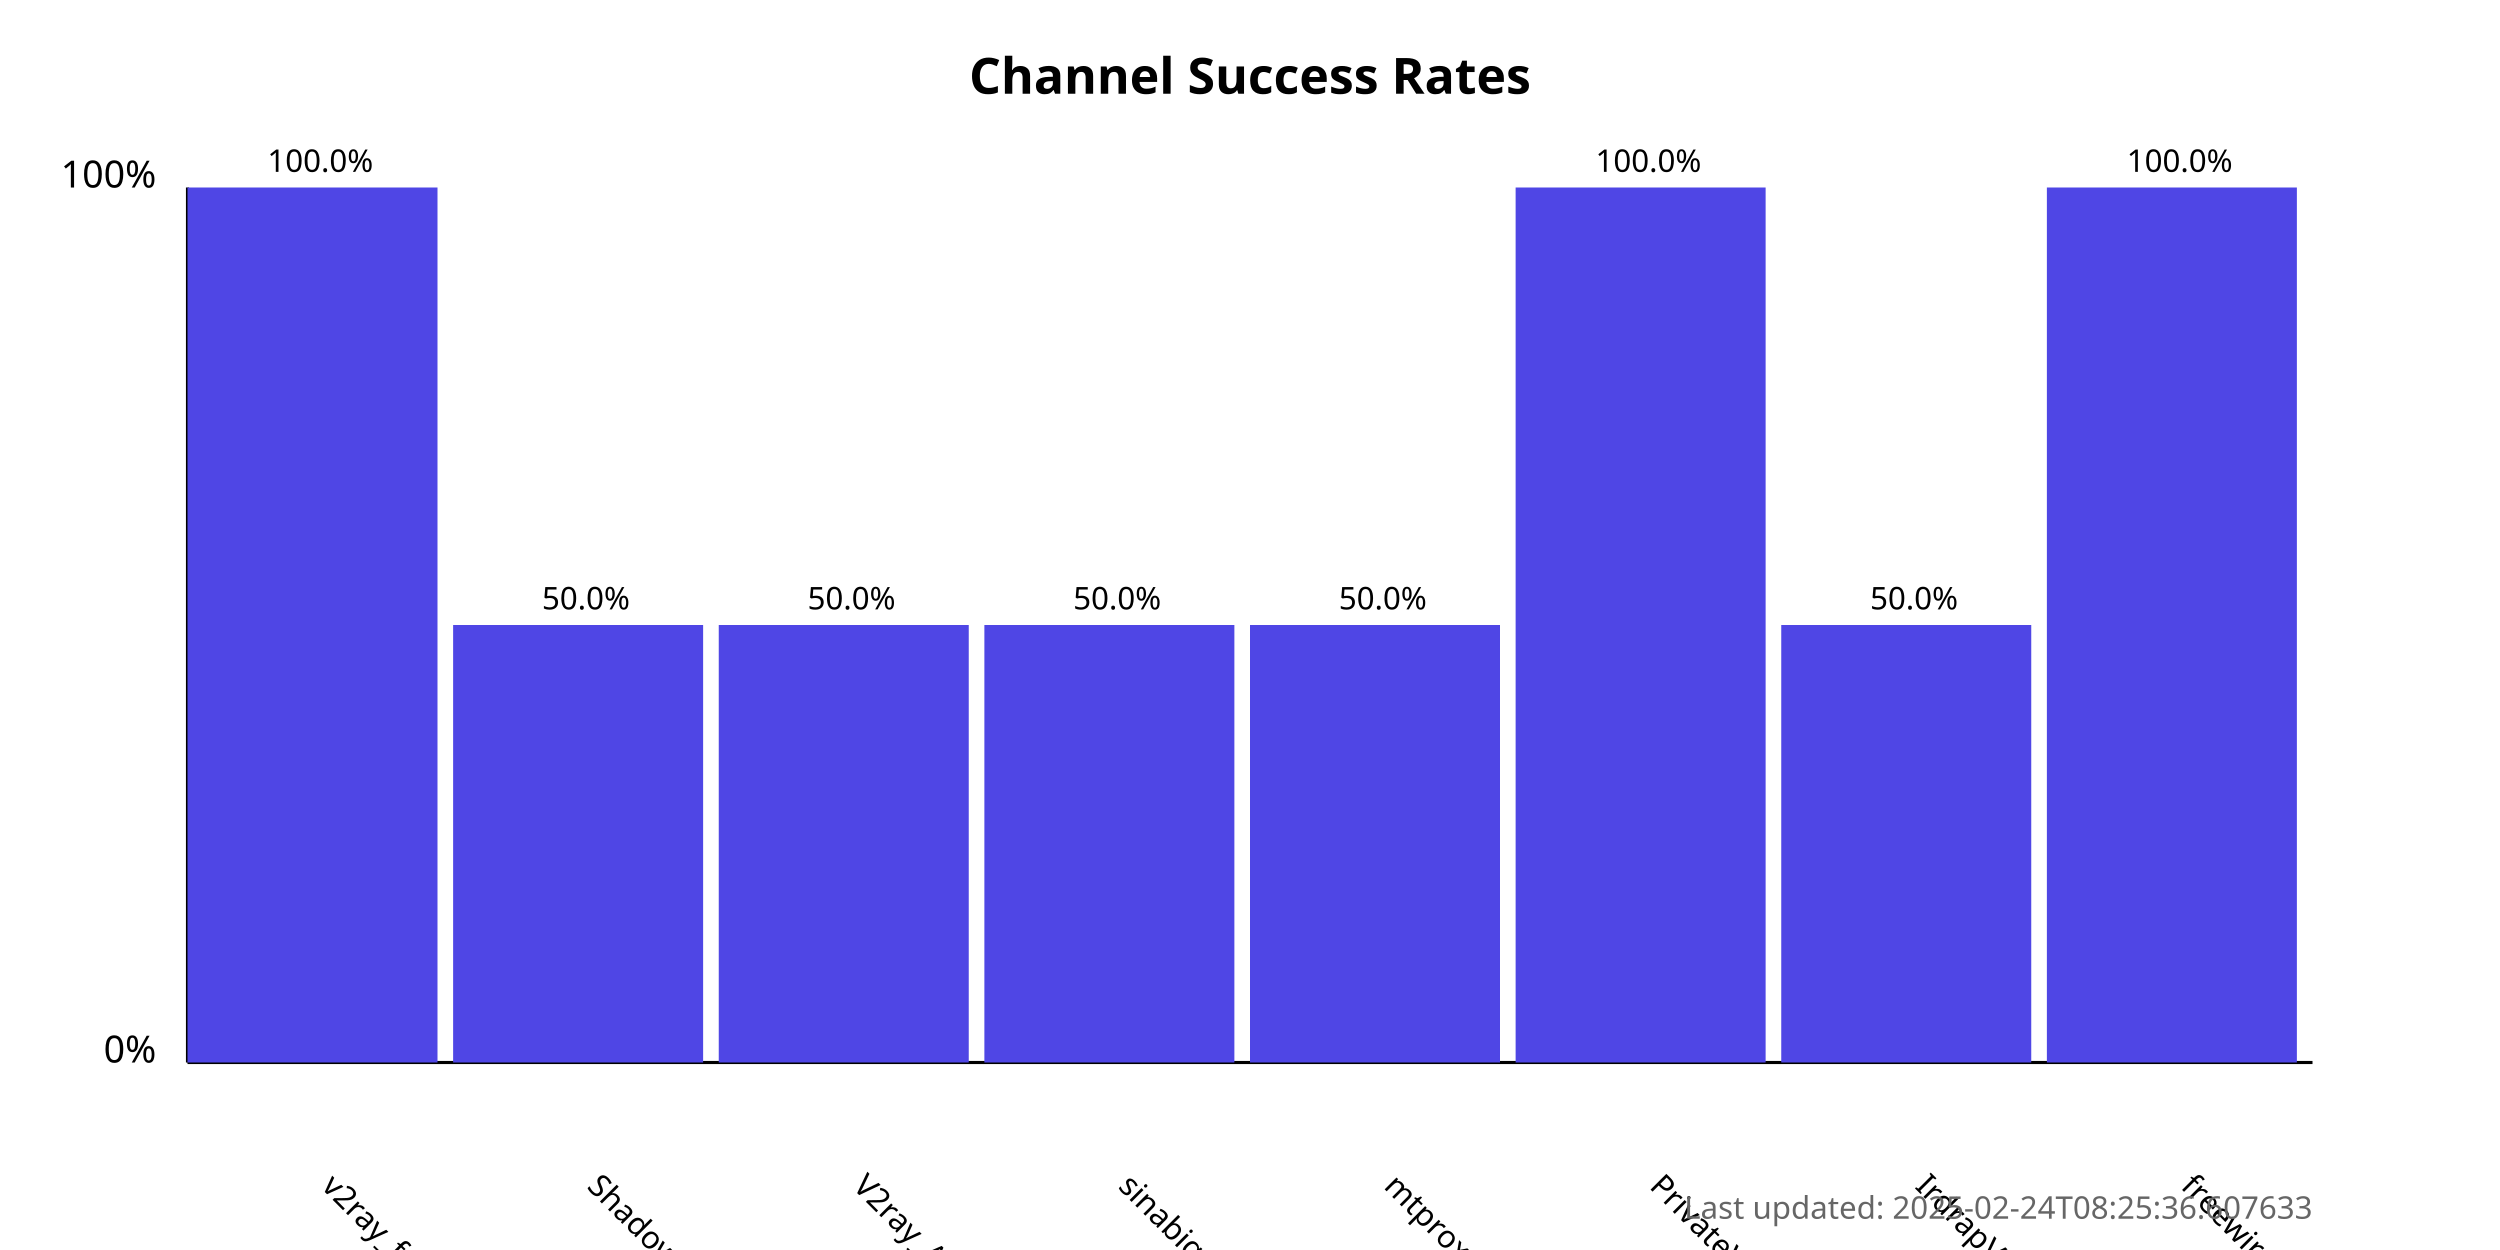
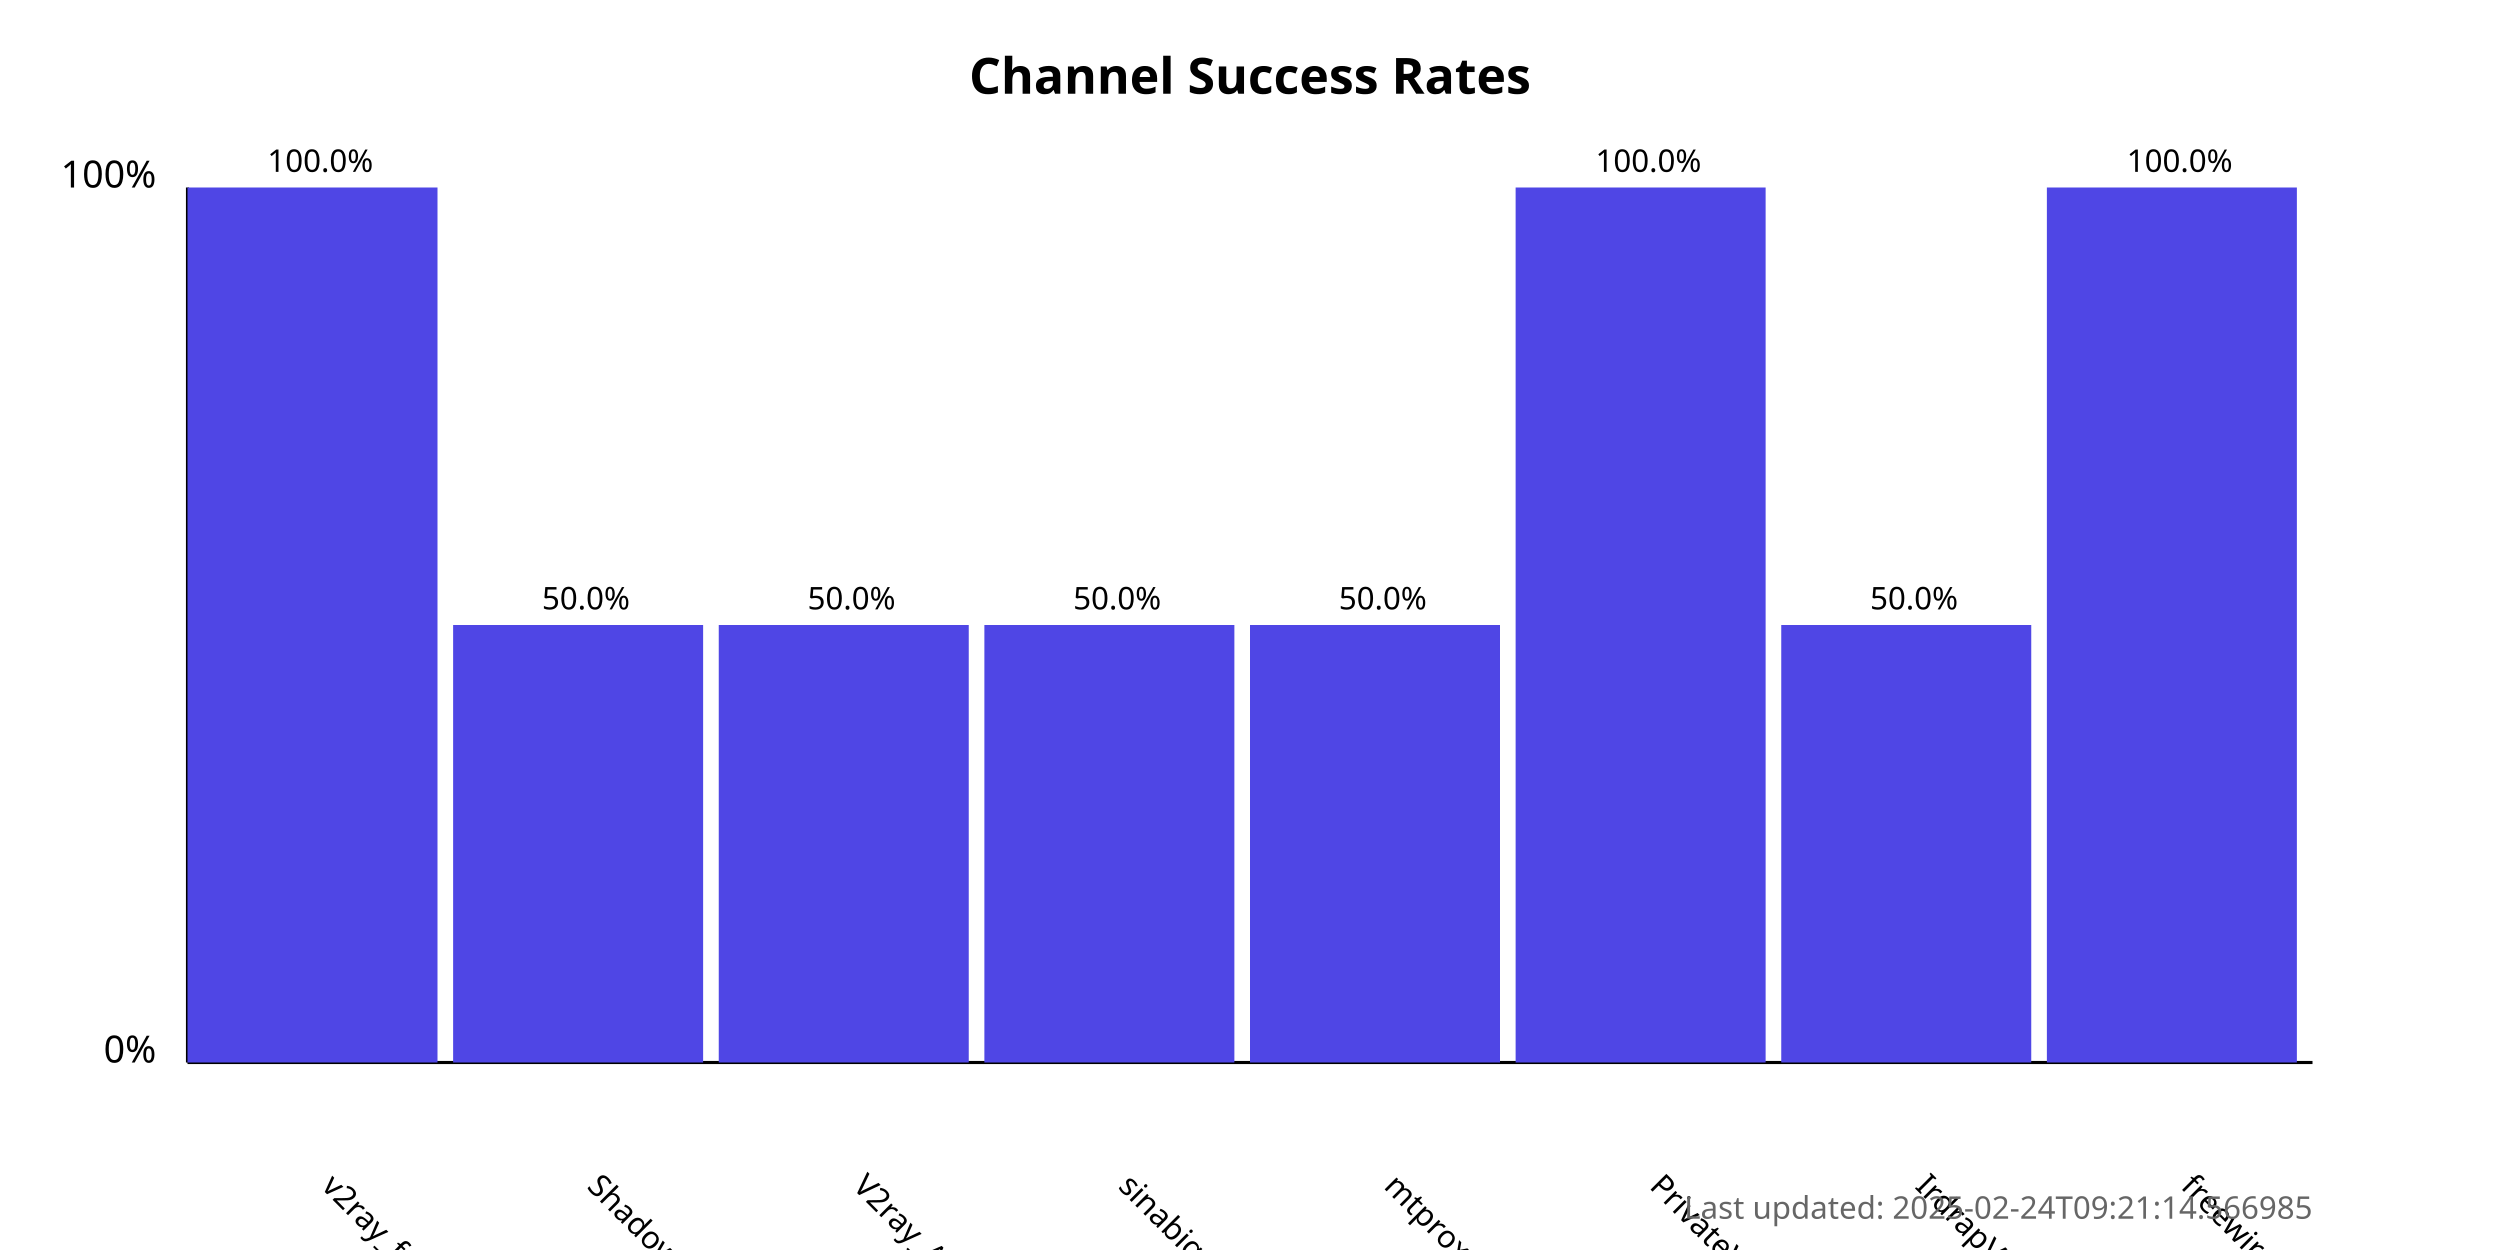
<svg xmlns="http://www.w3.org/2000/svg" width="800" height="400">
  <style>
            .chart-title { font: bold 16px sans-serif; }
            .axis-label { font: 12px sans-serif; }
            .tick-label { font: 10px sans-serif; }
            .bar { fill: #4f46e5; }
            .bar:hover { fill: #6366f1; }
            .timestamp { font: 10px sans-serif; fill: #666; }
        </style>
  <text x="400.0" y="30" text-anchor="middle" class="chart-title">
            Channel Success Rates
        </text>
  <line x1="60" y1="340" x2="60" y2="60" stroke="black" stroke-width="1" />
  <line x1="60" y1="340" x2="740" y2="340" stroke="black" stroke-width="1" />
  <text x="50" y="340" text-anchor="end" class="axis-label">0%</text>
  <text x="50" y="60" text-anchor="end" class="axis-label">100%</text>
  <g>
    <rect x="60" y="60.0" width="80.0" height="280.0" class="bar" />
    <text x="102.5" y="380" transform="rotate(45, 102.5, 380)" text-anchor="start" class="tick-label">
                v2ray_free_conf
            </text>
    <text x="102.5" y="55.0" text-anchor="middle" class="tick-label">
                100.0%
            </text>
  </g>
  <g>
    <rect x="145.0" y="200.0" width="80.0" height="140.0" class="bar" />
    <text x="187.5" y="380" transform="rotate(45, 187.5, 380)" text-anchor="start" class="tick-label">
                ShadowProxy66
            </text>
    <text x="187.5" y="195.0" text-anchor="middle" class="tick-label">
                50.0%
            </text>
  </g>
  <g>
    <rect x="230.0" y="200.0" width="80.0" height="140.0" class="bar" />
    <text x="272.5" y="380" transform="rotate(45, 272.5, 380)" text-anchor="start" class="tick-label">
                V2ray_Alpha
            </text>
    <text x="272.5" y="195.0" text-anchor="middle" class="tick-label">
                50.0%
            </text>
  </g>
  <g>
    <rect x="315.0" y="200.0" width="80.0" height="140.0" class="bar" />
    <text x="357.5" y="380" transform="rotate(45, 357.5, 380)" text-anchor="start" class="tick-label">
                sinabigo
            </text>
    <text x="357.5" y="195.0" text-anchor="middle" class="tick-label">
                50.0%
            </text>
  </g>
  <g>
    <rect x="400.0" y="200.0" width="80.0" height="140.0" class="bar" />
    <text x="442.5" y="380" transform="rotate(45, 442.5, 380)" text-anchor="start" class="tick-label">
                mtproxy_lists
            </text>
    <text x="442.5" y="195.0" text-anchor="middle" class="tick-label">
                50.0%
            </text>
  </g>
  <g>
    <rect x="485.0" y="60.0" width="80.0" height="280.0" class="bar" />
    <text x="527.5" y="380" transform="rotate(45, 527.5, 380)" text-anchor="start" class="tick-label">
                PrivateVPNs
            </text>
    <text x="527.5" y="55.0" text-anchor="middle" class="tick-label">
                100.0%
            </text>
  </g>
  <g>
    <rect x="570.0" y="200.0" width="80.0" height="140.0" class="bar" />
    <text x="612.5" y="380" transform="rotate(45, 612.5, 380)" text-anchor="start" class="tick-label">
                IrdrapVPNnews
            </text>
    <text x="612.5" y="195.0" text-anchor="middle" class="tick-label">
                50.0%
            </text>
  </g>
  <g>
    <rect x="655.0" y="60.0" width="80.0" height="280.0" class="bar" />
    <text x="697.5" y="380" transform="rotate(45, 697.5, 380)" text-anchor="start" class="tick-label">
                freewireguard
            </text>
    <text x="697.5" y="55.0" text-anchor="middle" class="tick-label">
                100.0%
            </text>
  </g>
  <text x="740" y="390" text-anchor="end" class="timestamp">
-             Last updated: 2025-02-24T08:25:36.607633
+             Last updated: 2025-02-24T09:21:14.566985
        </text>
</svg>
